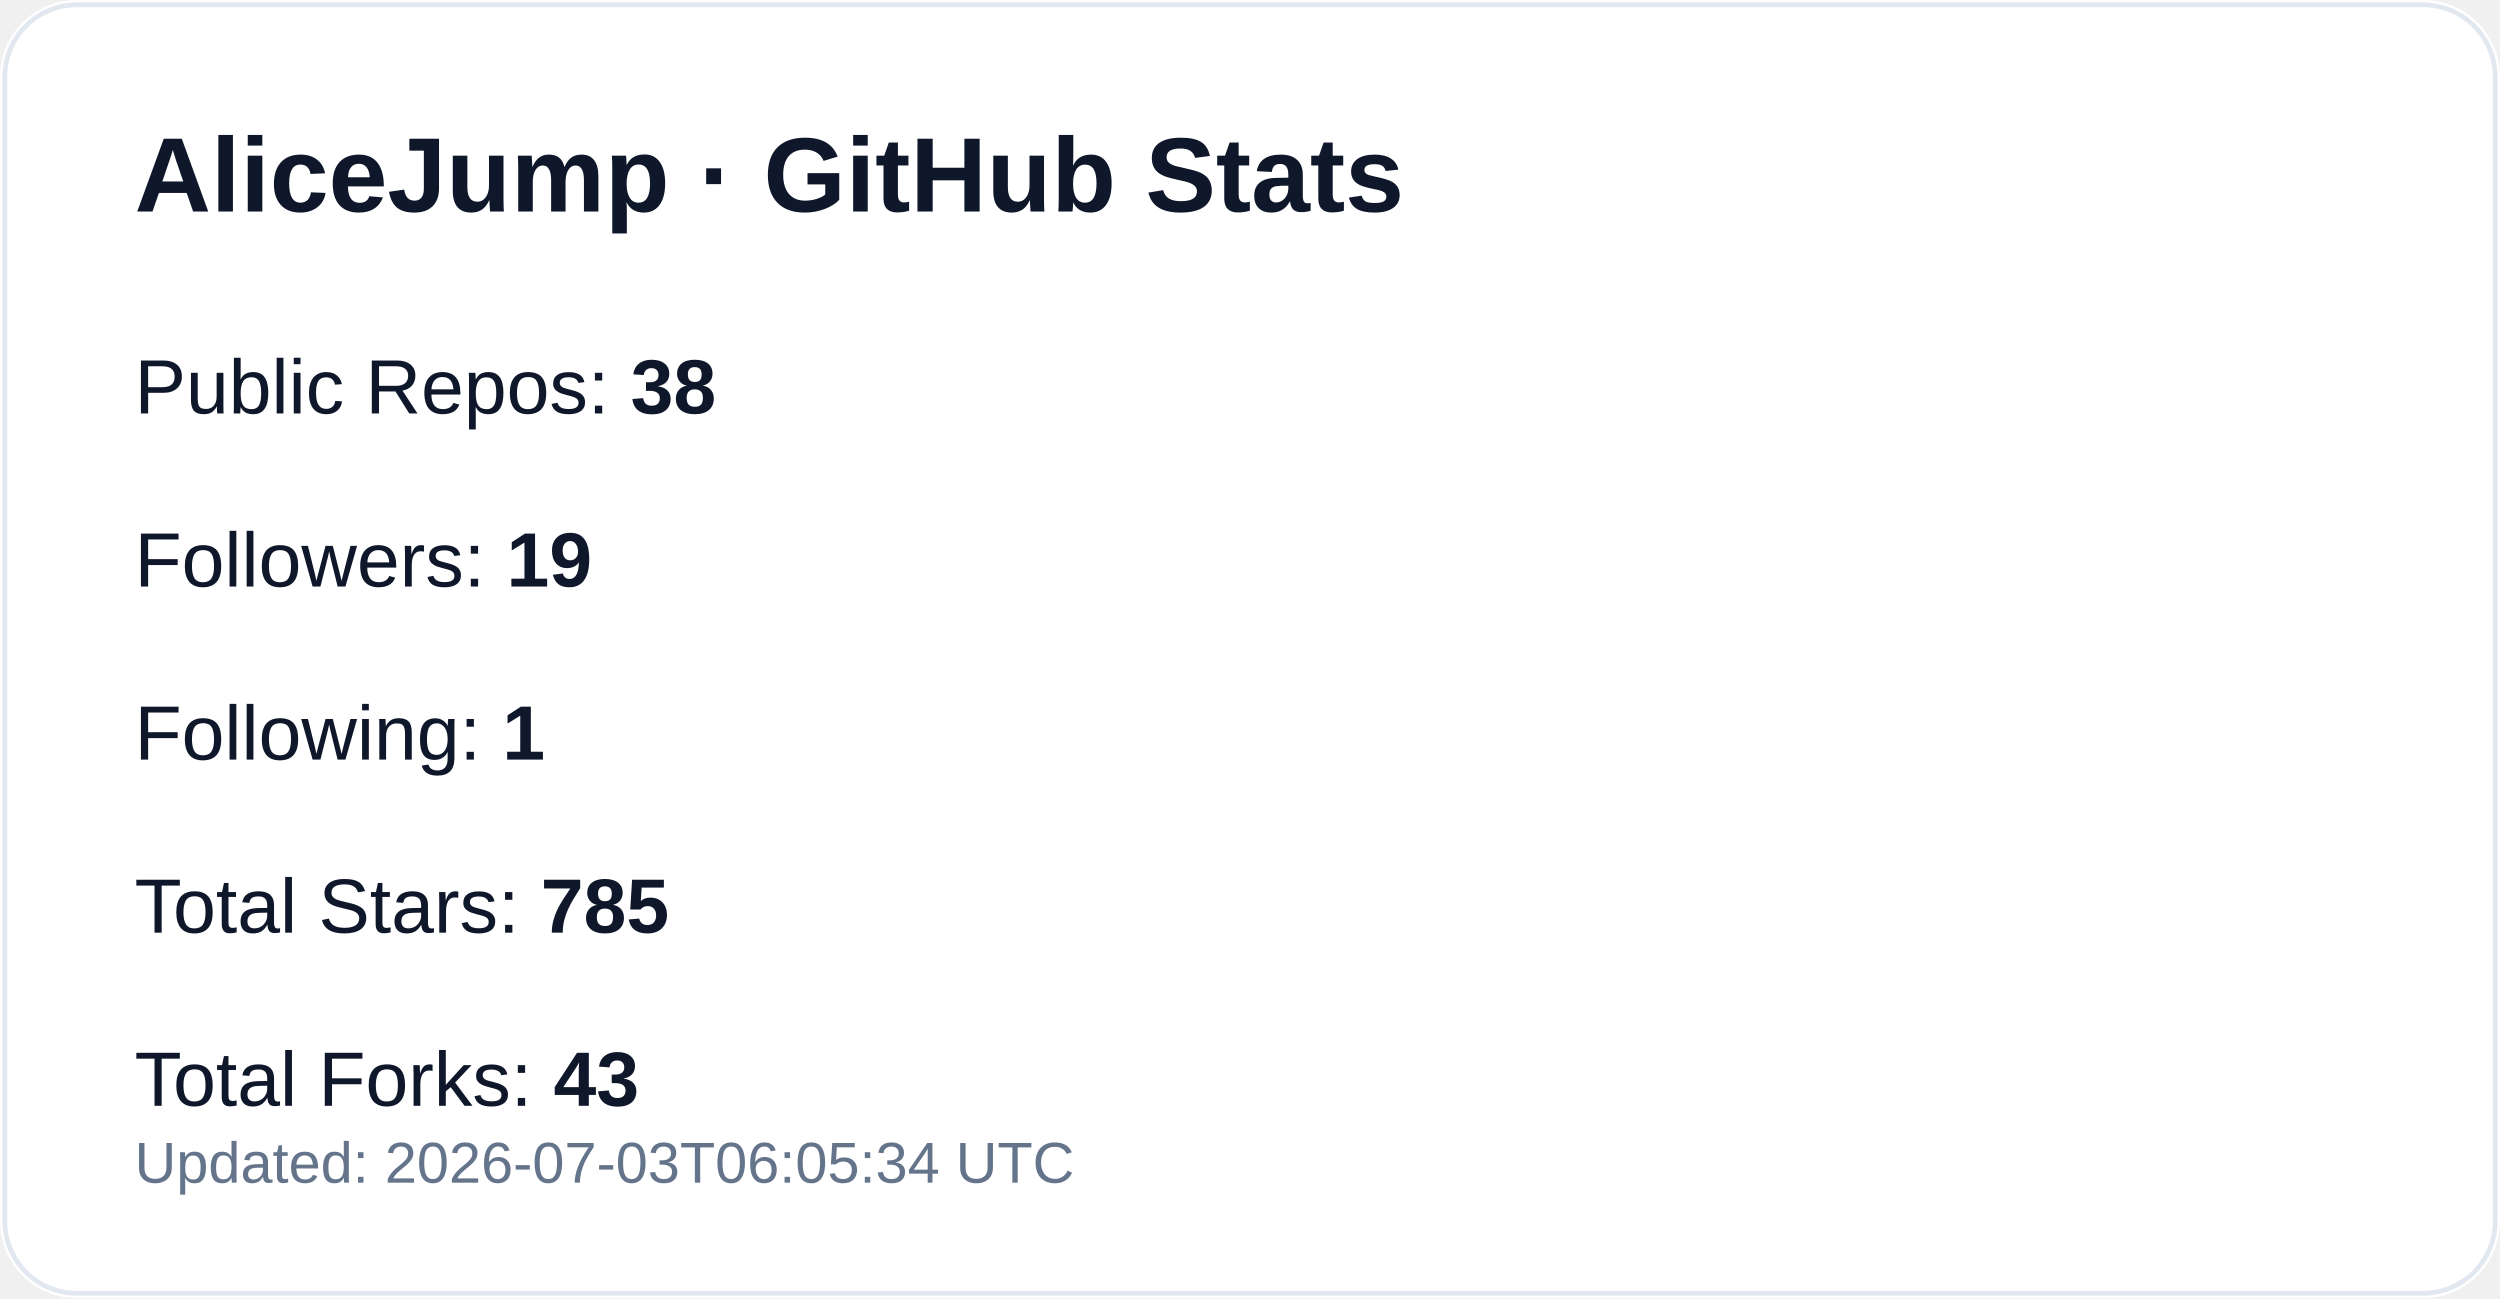
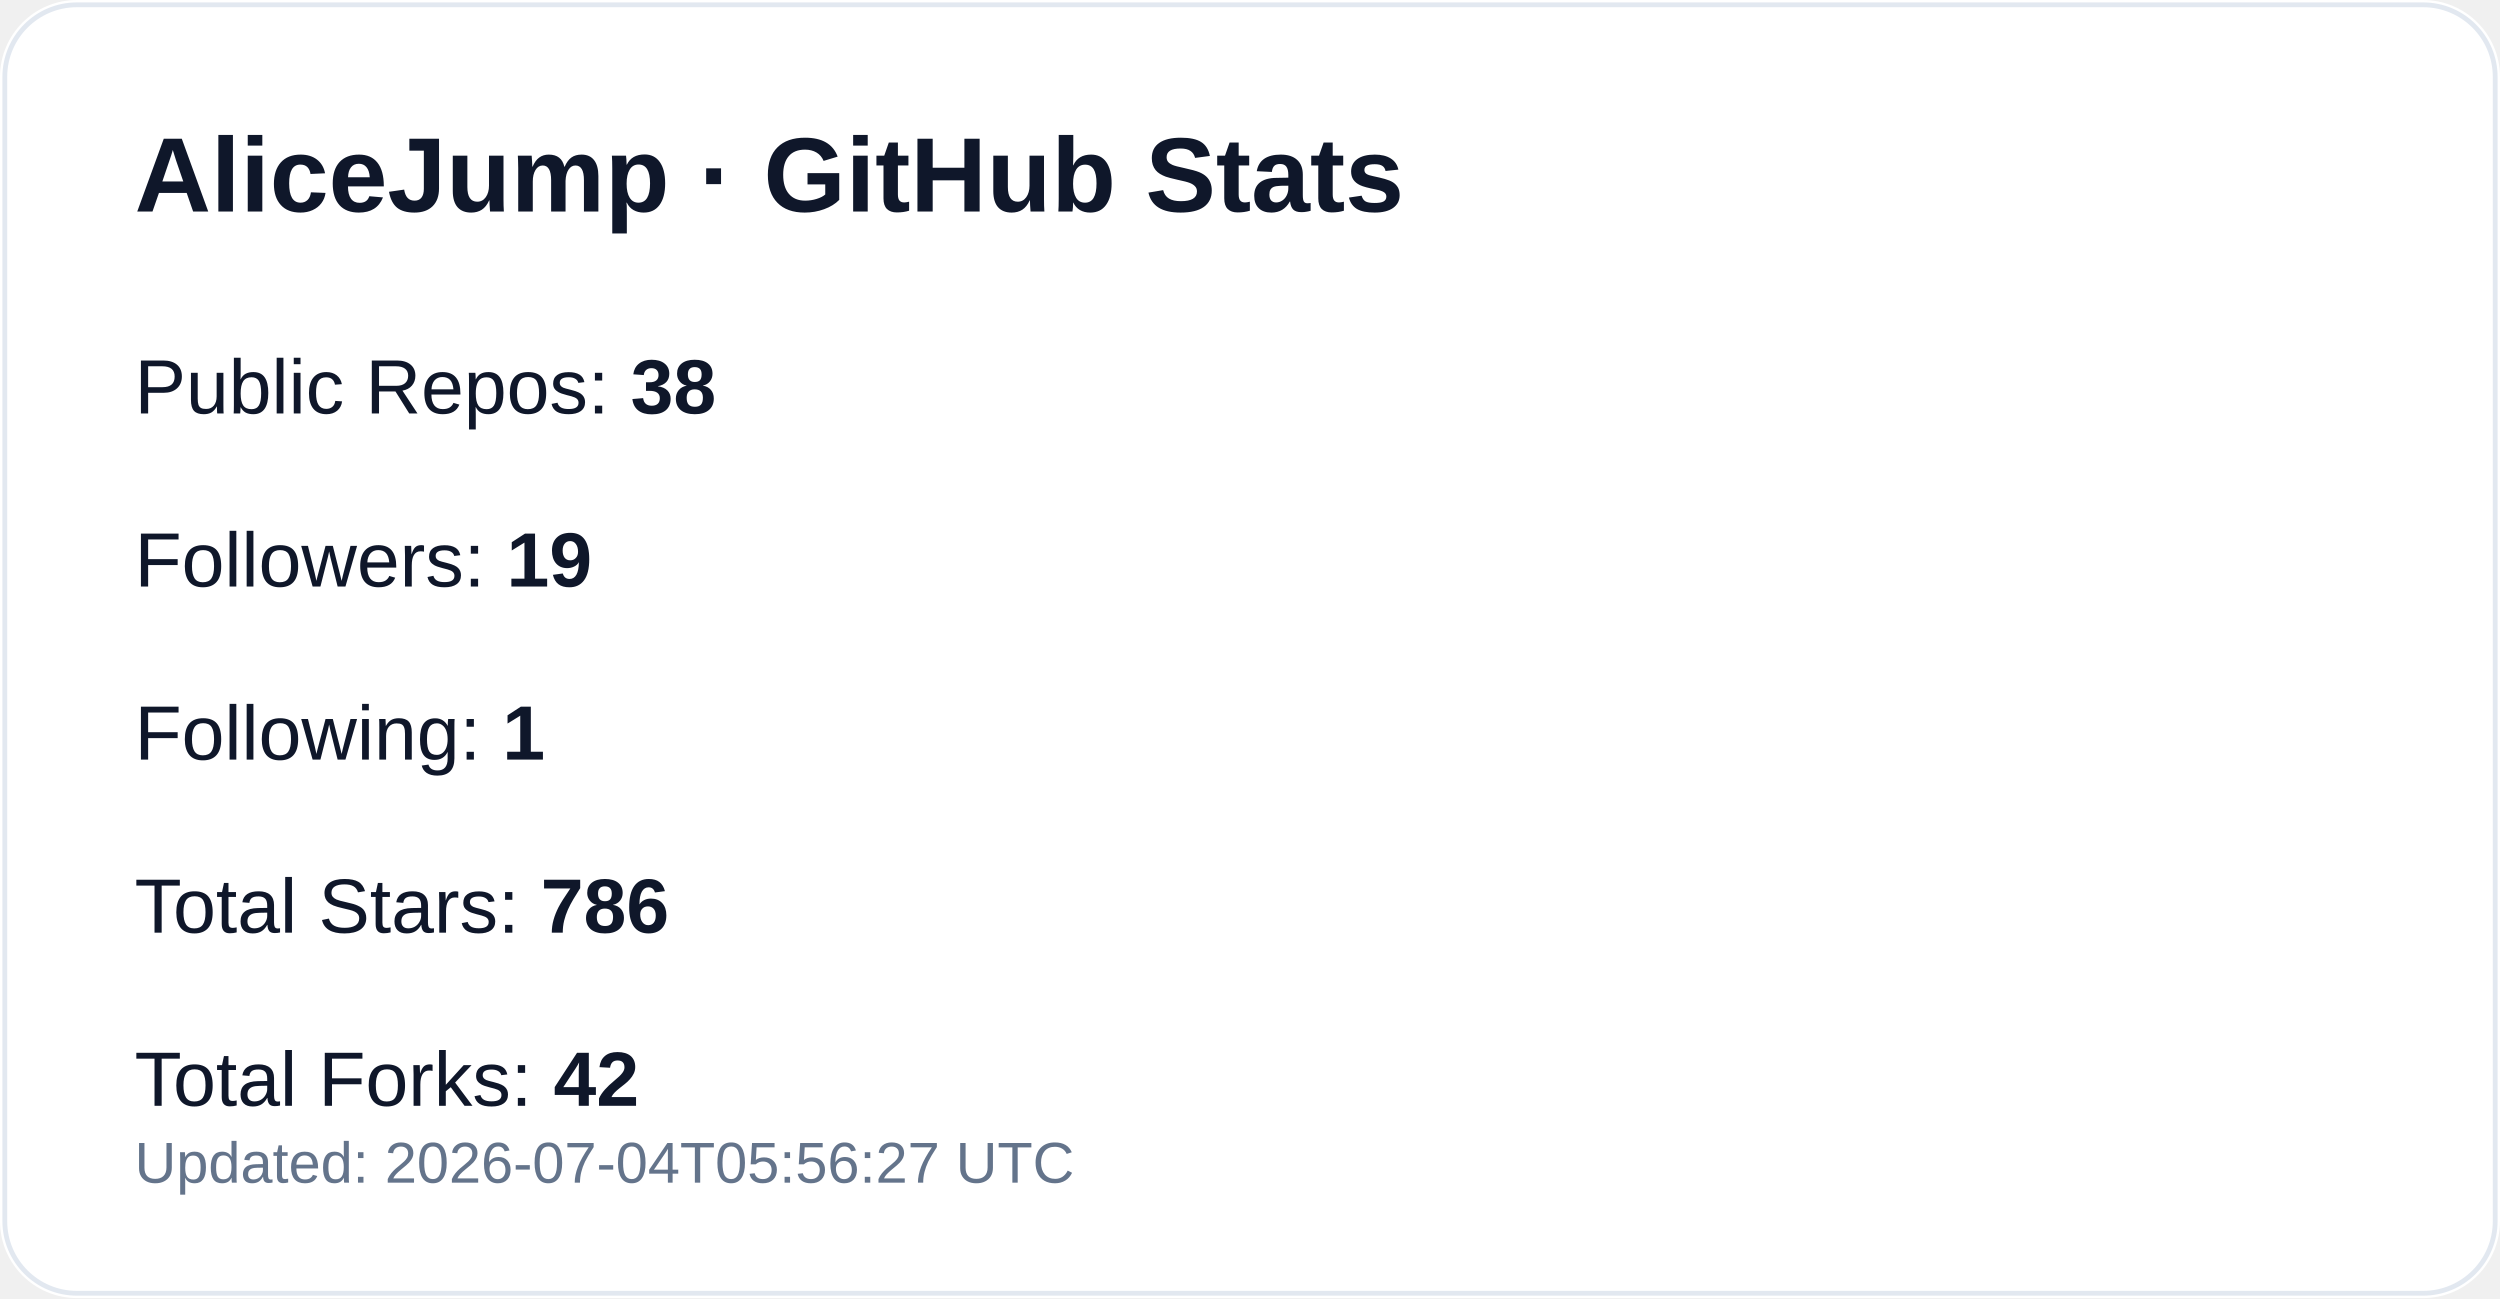
<svg xmlns="http://www.w3.org/2000/svg" width="520" height="270" viewBox="0 0 520 270" role="img" aria-label="GitHub profile stats for AliceJump">
  <rect width="520" height="270" rx="16" fill="#ffffff" />
  <rect x="1" y="1" width="518" height="268" rx="15" fill="none" stroke="#e2e8f0" />
  <text x="28" y="44" fill="#0f172a" font-size="22" font-weight="700" font-family="-apple-system,Segoe UI,Arial,sans-serif">AliceJump · GitHub Stats</text>
  <text x="28" y="86" fill="#0f172a" font-size="16" font-family="-apple-system,Segoe UI,Arial,sans-serif">Public Repos: <tspan font-weight="700">38</tspan>
  </text>
  <text x="28" y="122" fill="#0f172a" font-size="16" font-family="-apple-system,Segoe UI,Arial,sans-serif">Followers: <tspan font-weight="700">19</tspan>
  </text>
  <text x="28" y="158" fill="#0f172a" font-size="16" font-family="-apple-system,Segoe UI,Arial,sans-serif">Following: <tspan font-weight="700">1</tspan>
  </text>
-   <text x="28" y="194" fill="#0f172a" font-size="16" font-family="-apple-system,Segoe UI,Arial,sans-serif">Total Stars: <tspan font-weight="700">785</tspan>
+   <text x="28" y="194" fill="#0f172a" font-size="16" font-family="-apple-system,Segoe UI,Arial,sans-serif">Total Stars: <tspan font-weight="700">786</tspan>
  </text>
-   <text x="28" y="230" fill="#0f172a" font-size="16" font-family="-apple-system,Segoe UI,Arial,sans-serif">Total Forks: <tspan font-weight="700">43</tspan>
+   <text x="28" y="230" fill="#0f172a" font-size="16" font-family="-apple-system,Segoe UI,Arial,sans-serif">Total Forks: <tspan font-weight="700">42</tspan>
  </text>
-   <text x="28" y="246" fill="#64748b" font-size="12" font-family="-apple-system,Segoe UI,Arial,sans-serif">Updated: 2026-07-03T06:05:34 UTC</text>
+   <text x="28" y="246" fill="#64748b" font-size="12" font-family="-apple-system,Segoe UI,Arial,sans-serif">Updated: 2026-07-04T05:56:27 UTC</text>
</svg>
